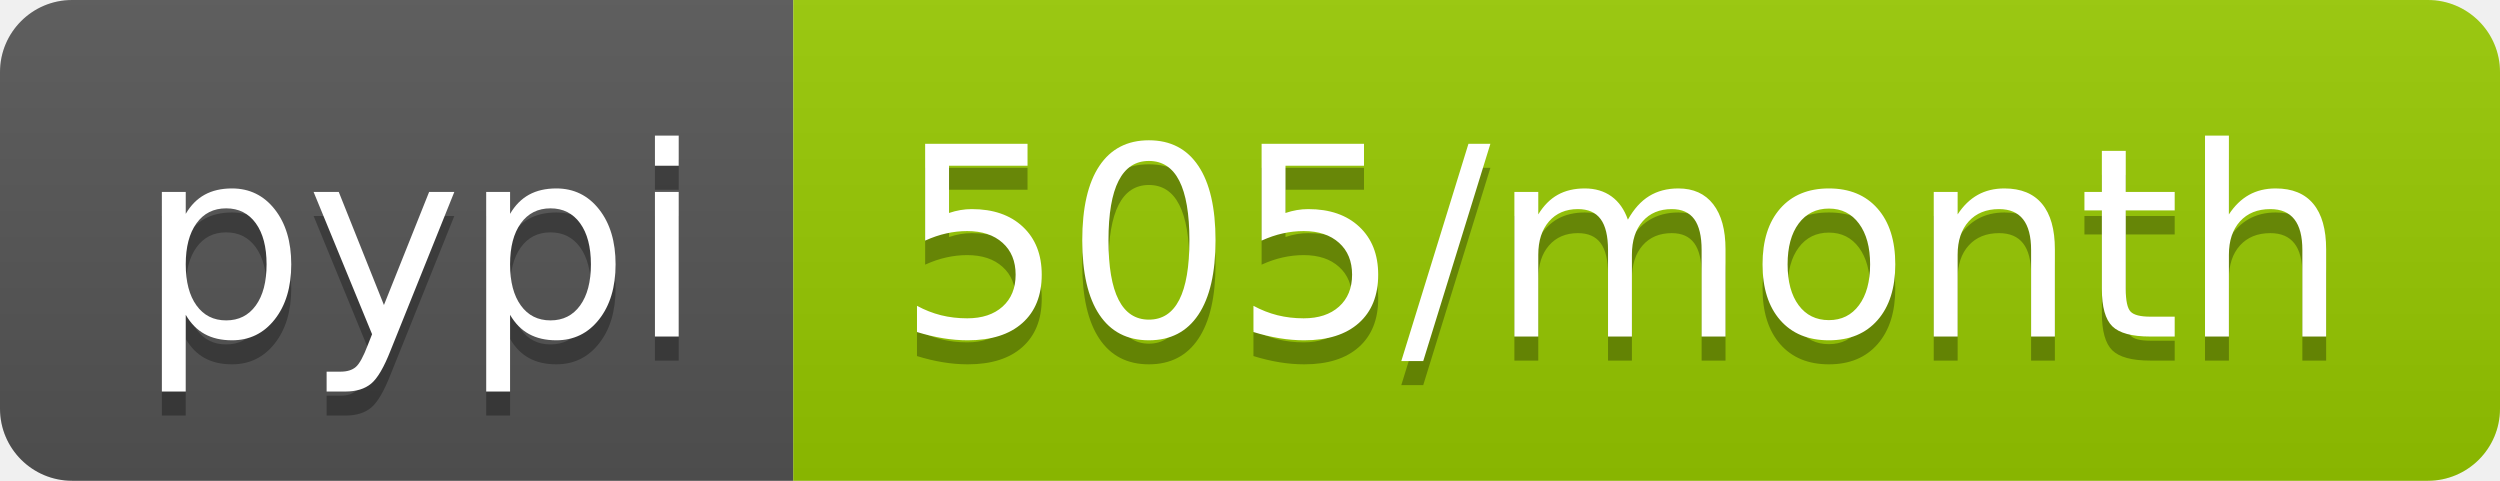
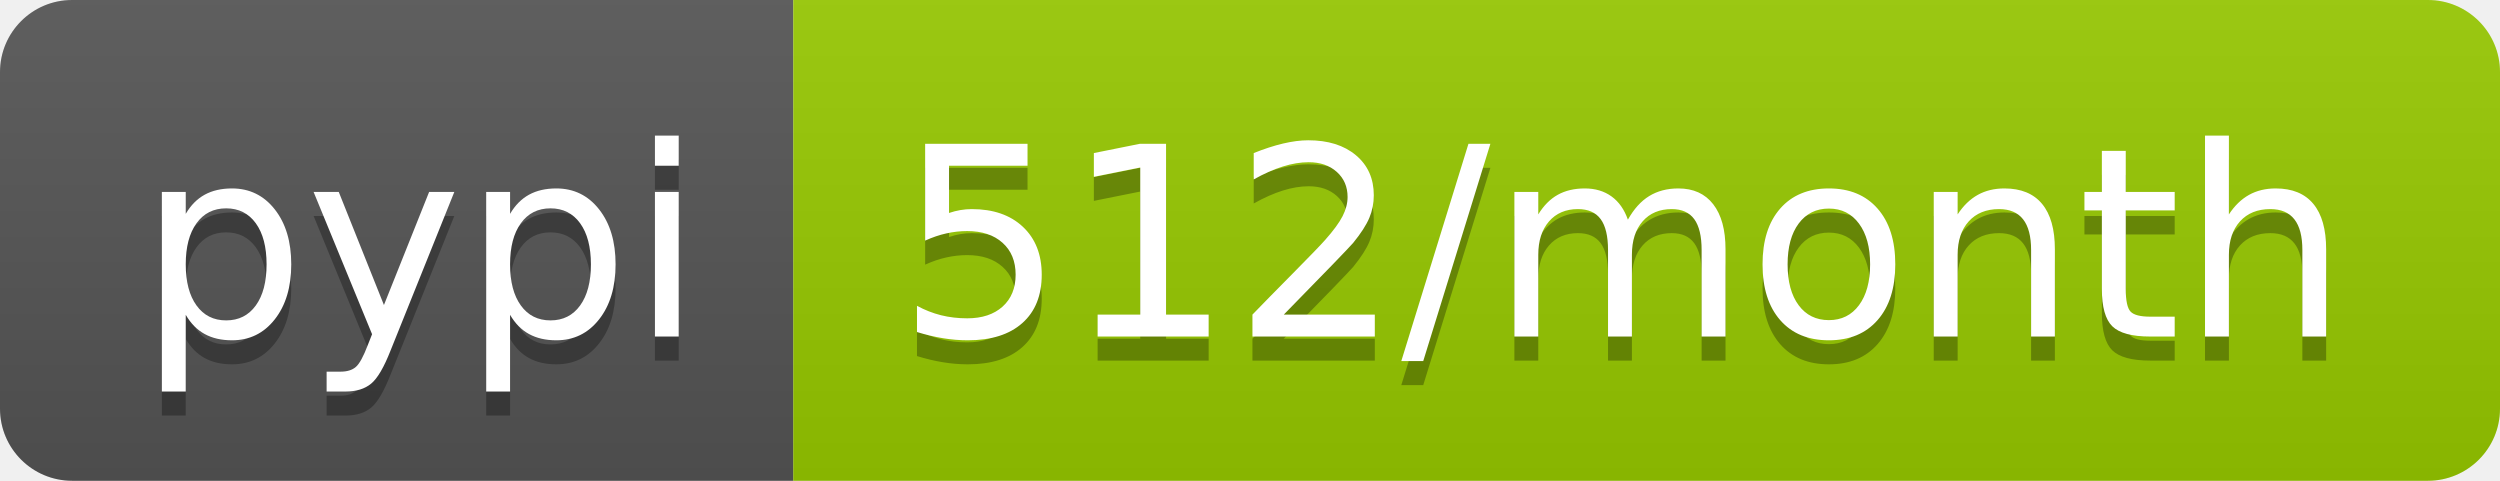
- <svg xmlns="http://www.w3.org/2000/svg" width="104" height="20" role="img" aria-label="pypi: 505/month">
+ <svg xmlns="http://www.w3.org/2000/svg" width="104" height="20" role="img" aria-label="pypi: 512/month">
  <linearGradient id="s" x2="0" y2="100%">
    <stop offset="0" stop-color="#bbb" stop-opacity=".1" />
    <stop offset="1" stop-opacity=".1" />
  </linearGradient>
  <clipPath id="r">
    <rect width="104" height="20" rx="3" fill="#fff" />
  </clipPath>
  <g clip-path="url(#r)">
    <rect width="33" height="20" fill="#555" />
    <rect x="33" width="71" height="20" fill="#97ca00" />
    <rect width="104" height="20" fill="url(#s)" />
  </g>
  <g fill="#fff" text-anchor="middle" font-family="Verdana,Geneva,DejaVu Sans,sans-serif" text-rendering="geometricPrecision" font-size="110">
    <text aria-hidden="true" x="175" y="150" fill="#010101" fill-opacity=".3" transform="scale(.1)" textLength="230">pypi</text>
    <text x="175" y="140" transform="scale(.1)" fill="#fff" textLength="230">pypi</text>
-     <text aria-hidden="true" x="675" y="150" fill="#010101" fill-opacity=".3" transform="scale(.1)" textLength="610">505/month</text>
-     <text x="675" y="140" transform="scale(.1)" fill="#fff" textLength="610">505/month</text>
+     <text aria-hidden="true" x="675" y="150" fill="#010101" fill-opacity=".3" transform="scale(.1)" textLength="610">512/month</text>
+     <text x="675" y="140" transform="scale(.1)" fill="#fff" textLength="610">512/month</text>
  </g>
</svg>
